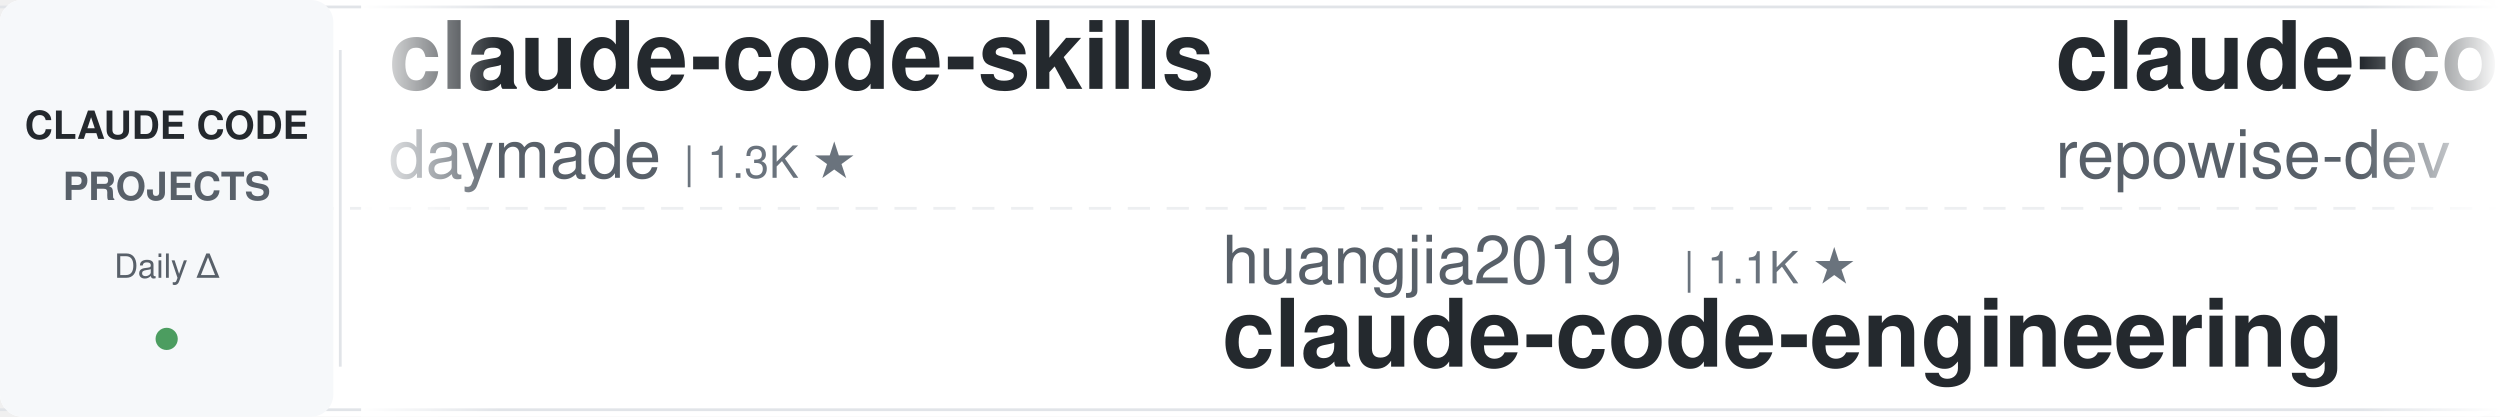
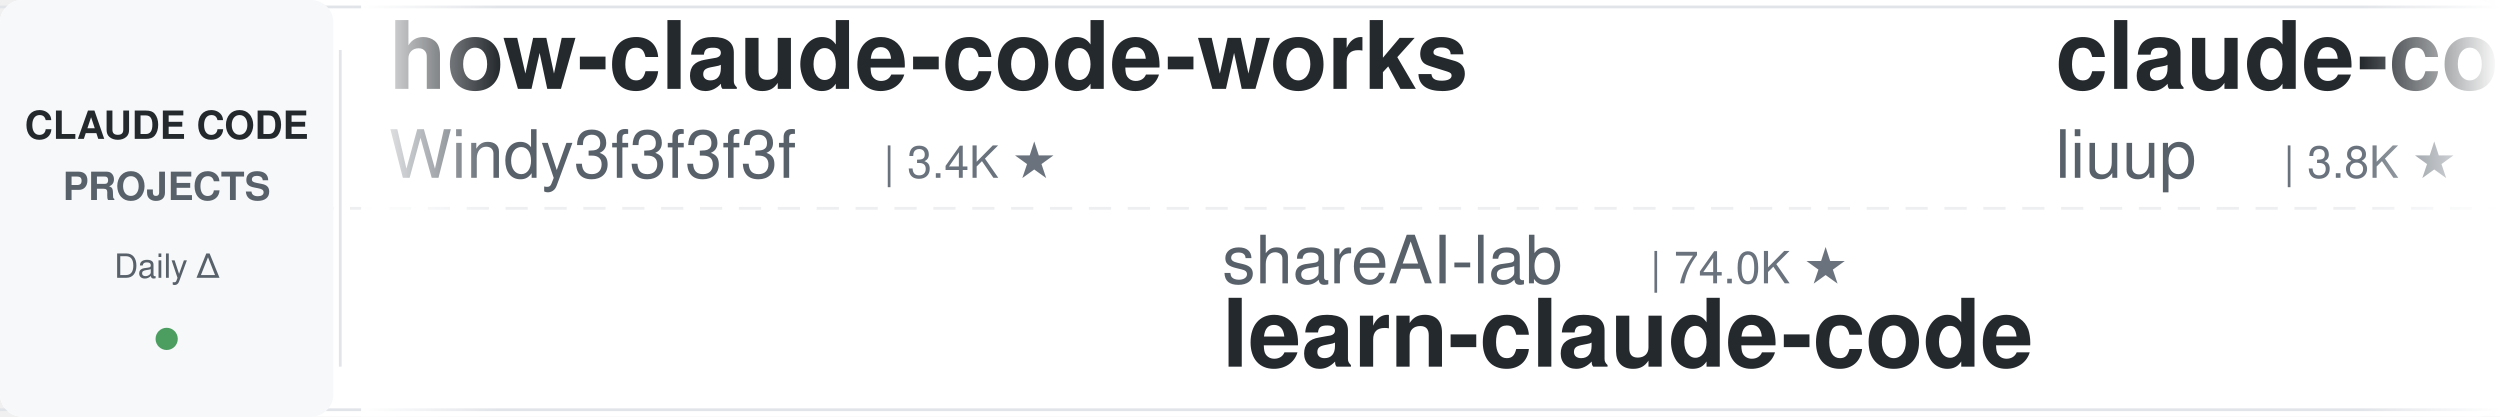
<svg xmlns="http://www.w3.org/2000/svg" width="900" height="150">
  <defs>
    <linearGradient id="leftFade" x1="0%" y1="0%" x2="100%" y2="0%">
      <stop offset="0%" style="stop-color:#ffffff;stop-opacity:1" />
      <stop offset="100%" style="stop-color:#ffffff;stop-opacity:0" />
    </linearGradient>
    <linearGradient id="rightFade" x1="0%" y1="0%" x2="100%" y2="0%">
      <stop offset="0%" style="stop-color:#ffffff;stop-opacity:0" />
      <stop offset="100%" style="stop-color:#ffffff;stop-opacity:1" />
    </linearGradient>
  </defs>
  <rect width="900" height="150" fill="#ffffff" rx="8" />
  <rect x="0" y="2" width="900" height="1" fill="#e1e4e8" />
  <rect x="0" y="147" width="900" height="1" fill="#e1e4e8" />
  <line x1="0" y1="75" x2="900" y2="75" stroke="#e1e4e8" stroke-width="1" stroke-dasharray="8 6" opacity="0.6" />
  <rect x="0" y="0" width="120" height="150" fill="#f6f8fa" rx="8" />
  <text x="60" y="50" font-family="-apple-system, BlinkMacSystemFont, 'Segoe UI', Helvetica, Arial, sans-serif" font-size="14" font-weight="600" fill="#24292e" text-anchor="middle">CLAUDE CODE</text>
  <text x="60" y="72" font-family="-apple-system, BlinkMacSystemFont, 'Segoe UI', Helvetica, Arial, sans-serif" font-size="14" font-weight="600" fill="#586069" text-anchor="middle">PROJECTS</text>
  <text x="60" y="100" font-family="-apple-system, BlinkMacSystemFont, 'Segoe UI', Helvetica, Arial, sans-serif" font-size="12" font-weight="500" fill="#586069" text-anchor="middle">Daily Δ</text>
  <circle cx="60" cy="122" r="4" fill="#22863a" opacity="0.8" />
  <rect x="122" y="18" width="1" height="114" fill="#e1e4e8" />
  <clipPath id="tickerClip">
    <rect x="130" y="0" width="770" height="150" />
  </clipPath>
  <g clip-path="url(#tickerClip)">
    <g id="tickerItems">
      <animateTransform attributeName="transform" attributeType="XML" type="translate" from="0 0" to="-3000 0" dur="54s" repeatCount="indefinite" />
      <g transform="translate(0, 0)">
-         <text x="140" y="32" font-family="-apple-system, BlinkMacSystemFont, 'Segoe UI', Helvetica, Arial, sans-serif" font-size="34" font-weight="600" fill="#24292e">claude-code-skills</text>
-         <text x="140" y="64" font-family="-apple-system, BlinkMacSystemFont, 'Segoe UI', Helvetica, Arial, sans-serif" font-size="24" font-weight="400" fill="#586069">daymade</text>
-         <text x="246" y="64" font-family="-apple-system, BlinkMacSystemFont, 'Segoe UI', Helvetica, Arial, sans-serif" font-size="16" font-weight="500" fill="#6a737d">| 1.3K ★</text>
+         <text x="140" y="32" font-family="-apple-system, BlinkMacSystemFont, 'Segoe UI', Helvetica, Arial, sans-serif" font-size="34" font-weight="600" fill="#24292e">how-claude-code-works</text>
+         <text x="140" y="64" font-family="-apple-system, BlinkMacSystemFont, 'Segoe UI', Helvetica, Arial, sans-serif" font-size="24" font-weight="400" fill="#586069">Windy3f3f3f3f</text>
+         <text x="318" y="64" font-family="-apple-system, BlinkMacSystemFont, 'Segoe UI', Helvetica, Arial, sans-serif" font-size="16" font-weight="500" fill="#6a737d">| 3.4K ★</text>
      </g>
      <g transform="translate(300, 0)">
-         <text x="140" y="102" font-family="-apple-system, BlinkMacSystemFont, 'Segoe UI', Helvetica, Arial, sans-serif" font-size="24" font-weight="400" fill="#586069">huangjia2019</text>
-         <text x="306" y="102" font-family="-apple-system, BlinkMacSystemFont, 'Segoe UI', Helvetica, Arial, sans-serif" font-size="16" font-weight="500" fill="#6a737d">| 1.1K ★</text>
-         <text x="140" y="132" font-family="-apple-system, BlinkMacSystemFont, 'Segoe UI', Helvetica, Arial, sans-serif" font-size="34" font-weight="600" fill="#24292e">claude-code-engineering</text>
+         <text x="140" y="102" font-family="-apple-system, BlinkMacSystemFont, 'Segoe UI', Helvetica, Arial, sans-serif" font-size="24" font-weight="400" fill="#586069">shareAI-lab</text>
+         <text x="294" y="102" font-family="-apple-system, BlinkMacSystemFont, 'Segoe UI', Helvetica, Arial, sans-serif" font-size="16" font-weight="500" fill="#6a737d">| 74.0K ★</text>
+         <text x="140" y="132" font-family="-apple-system, BlinkMacSystemFont, 'Segoe UI', Helvetica, Arial, sans-serif" font-size="34" font-weight="600" fill="#24292e">learn-claude-code</text>
      </g>
      <g transform="translate(600, 0)">
-         <text x="140" y="32" font-family="-apple-system, BlinkMacSystemFont, 'Segoe UI', Helvetica, Arial, sans-serif" font-size="34" font-weight="600" fill="#24292e">claude-code-prompts</text>
-         <text x="140" y="64" font-family="-apple-system, BlinkMacSystemFont, 'Segoe UI', Helvetica, Arial, sans-serif" font-size="24" font-weight="400" fill="#586069">repowise-dev</text>
-         <text x="306" y="64" font-family="-apple-system, BlinkMacSystemFont, 'Segoe UI', Helvetica, Arial, sans-serif" font-size="16" font-weight="500" fill="#6a737d">| 1.2K ★</text>
+         <text x="140" y="32" font-family="-apple-system, BlinkMacSystemFont, 'Segoe UI', Helvetica, Arial, sans-serif" font-size="34" font-weight="600" fill="#24292e">claude-code-analysis</text>
+         <text x="140" y="64" font-family="-apple-system, BlinkMacSystemFont, 'Segoe UI', Helvetica, Arial, sans-serif" font-size="24" font-weight="400" fill="#586069">liuup</text>
+         <text x="222" y="64" font-family="-apple-system, BlinkMacSystemFont, 'Segoe UI', Helvetica, Arial, sans-serif" font-size="16" font-weight="500" fill="#6a737d">| 3.8K ★</text>
      </g>
      <g transform="translate(900, 0)">
-         <text x="140" y="102" font-family="-apple-system, BlinkMacSystemFont, 'Segoe UI', Helvetica, Arial, sans-serif" font-size="24" font-weight="400" fill="#586069">feiskyer</text>
-         <text x="258" y="102" font-family="-apple-system, BlinkMacSystemFont, 'Segoe UI', Helvetica, Arial, sans-serif" font-size="16" font-weight="500" fill="#6a737d">| 1.6K ★</text>
-         <text x="140" y="132" font-family="-apple-system, BlinkMacSystemFont, 'Segoe UI', Helvetica, Arial, sans-serif" font-size="34" font-weight="600" fill="#24292e">claude-code-settings</text>
+         <text x="140" y="102" font-family="-apple-system, BlinkMacSystemFont, 'Segoe UI', Helvetica, Arial, sans-serif" font-size="24" font-weight="400" fill="#586069">AICoderTudou</text>
+         <text x="306" y="102" font-family="-apple-system, BlinkMacSystemFont, 'Segoe UI', Helvetica, Arial, sans-serif" font-size="16" font-weight="500" fill="#6a737d">| 497 ★</text>
+         <text x="140" y="132" font-family="-apple-system, BlinkMacSystemFont, 'Segoe UI', Helvetica, Arial, sans-serif" font-size="34" font-weight="600" fill="#24292e">claude-code-tudou</text>
      </g>
      <g transform="translate(1200, 0)">
-         <text x="140" y="32" font-family="-apple-system, BlinkMacSystemFont, 'Segoe UI', Helvetica, Arial, sans-serif" font-size="34" font-weight="600" fill="#24292e">claude-code-best-practic...</text>
-         <text x="140" y="64" font-family="-apple-system, BlinkMacSystemFont, 'Segoe UI', Helvetica, Arial, sans-serif" font-size="24" font-weight="400" fill="#586069">shanraisshan</text>
-         <text x="306" y="64" font-family="-apple-system, BlinkMacSystemFont, 'Segoe UI', Helvetica, Arial, sans-serif" font-size="16" font-weight="500" fill="#6a737d">| 64.4K ★</text>
-       </g>
-       <g transform="translate(1500, 0)">
-         <text x="140" y="102" font-family="-apple-system, BlinkMacSystemFont, 'Segoe UI', Helvetica, Arial, sans-serif" font-size="24" font-weight="400" fill="#586069">digitalsamba</text>
-         <text x="306" y="102" font-family="-apple-system, BlinkMacSystemFont, 'Segoe UI', Helvetica, Arial, sans-serif" font-size="16" font-weight="500" fill="#6a737d">| 1.9K ★</text>
-         <text x="140" y="132" font-family="-apple-system, BlinkMacSystemFont, 'Segoe UI', Helvetica, Arial, sans-serif" font-size="34" font-weight="600" fill="#24292e">claude-code-video-toolki...</text>
-       </g>
-       <g transform="translate(1800, 0)">
        <text x="140" y="32" font-family="-apple-system, BlinkMacSystemFont, 'Segoe UI', Helvetica, Arial, sans-serif" font-size="34" font-weight="600" fill="#24292e">claude-code-book</text>
        <text x="140" y="64" font-family="-apple-system, BlinkMacSystemFont, 'Segoe UI', Helvetica, Arial, sans-serif" font-size="24" font-weight="400" fill="#586069">lintsinghua</text>
        <text x="294" y="64" font-family="-apple-system, BlinkMacSystemFont, 'Segoe UI', Helvetica, Arial, sans-serif" font-size="16" font-weight="500" fill="#6a737d">| 4.1K ★</text>
      </g>
+       <g transform="translate(1500, 0)">
+         <text x="140" y="102" font-family="-apple-system, BlinkMacSystemFont, 'Segoe UI', Helvetica, Arial, sans-serif" font-size="24" font-weight="400" fill="#586069">Pimzino</text>
+         <text x="246" y="102" font-family="-apple-system, BlinkMacSystemFont, 'Segoe UI', Helvetica, Arial, sans-serif" font-size="16" font-weight="500" fill="#6a737d">| 3.8K ★</text>
+         <text x="140" y="132" font-family="-apple-system, BlinkMacSystemFont, 'Segoe UI', Helvetica, Arial, sans-serif" font-size="34" font-weight="600" fill="#24292e">claude-code-spec-workflo...</text>
+       </g>
+       <g transform="translate(1800, 0)">
+         <text x="140" y="32" font-family="-apple-system, BlinkMacSystemFont, 'Segoe UI', Helvetica, Arial, sans-serif" font-size="34" font-weight="600" fill="#24292e">my-claude-code-setup</text>
+         <text x="140" y="64" font-family="-apple-system, BlinkMacSystemFont, 'Segoe UI', Helvetica, Arial, sans-serif" font-size="24" font-weight="400" fill="#586069">centminmod</text>
+         <text x="282" y="64" font-family="-apple-system, BlinkMacSystemFont, 'Segoe UI', Helvetica, Arial, sans-serif" font-size="16" font-weight="500" fill="#6a737d">| 2.6K ★</text>
+       </g>
      <g transform="translate(2100, 0)">
-         <text x="140" y="102" font-family="-apple-system, BlinkMacSystemFont, 'Segoe UI', Helvetica, Arial, sans-serif" font-size="24" font-weight="400" fill="#586069">JrCx7scC</text>
-         <text x="258" y="102" font-family="-apple-system, BlinkMacSystemFont, 'Segoe UI', Helvetica, Arial, sans-serif" font-size="16" font-weight="500" fill="#6a737d">| 373 ★</text>
-         <text x="140" y="132" font-family="-apple-system, BlinkMacSystemFont, 'Segoe UI', Helvetica, Arial, sans-serif" font-size="34" font-weight="600" fill="#24292e">claude-code-source</text>
+         <text x="140" y="102" font-family="-apple-system, BlinkMacSystemFont, 'Segoe UI', Helvetica, Arial, sans-serif" font-size="24" font-weight="400" fill="#586069">simonw</text>
+         <text x="234" y="102" font-family="-apple-system, BlinkMacSystemFont, 'Segoe UI', Helvetica, Arial, sans-serif" font-size="16" font-weight="500" fill="#6a737d">| 1.7K ★</text>
+         <text x="140" y="132" font-family="-apple-system, BlinkMacSystemFont, 'Segoe UI', Helvetica, Arial, sans-serif" font-size="34" font-weight="600" fill="#24292e">claude-code-transcripts</text>
      </g>
      <g transform="translate(2400, 0)">
-         <text x="140" y="32" font-family="-apple-system, BlinkMacSystemFont, 'Segoe UI', Helvetica, Arial, sans-serif" font-size="34" font-weight="600" fill="#24292e">Claude-Code-Source-Study</text>
-         <text x="140" y="64" font-family="-apple-system, BlinkMacSystemFont, 'Segoe UI', Helvetica, Arial, sans-serif" font-size="24" font-weight="400" fill="#586069">luyao618</text>
-         <text x="258" y="64" font-family="-apple-system, BlinkMacSystemFont, 'Segoe UI', Helvetica, Arial, sans-serif" font-size="16" font-weight="500" fill="#6a737d">| 1.7K ★</text>
+         <text x="140" y="32" font-family="-apple-system, BlinkMacSystemFont, 'Segoe UI', Helvetica, Arial, sans-serif" font-size="34" font-weight="600" fill="#24292e">system_prompts_leaks</text>
+         <text x="140" y="64" font-family="-apple-system, BlinkMacSystemFont, 'Segoe UI', Helvetica, Arial, sans-serif" font-size="24" font-weight="400" fill="#586069">asgeirtj</text>
+         <text x="258" y="64" font-family="-apple-system, BlinkMacSystemFont, 'Segoe UI', Helvetica, Arial, sans-serif" font-size="16" font-weight="500" fill="#6a737d">| 62.8K ★</text>
      </g>
      <g transform="translate(2700, 0)">
-         <text x="140" y="102" font-family="-apple-system, BlinkMacSystemFont, 'Segoe UI', Helvetica, Arial, sans-serif" font-size="24" font-weight="400" fill="#586069">OneRedOak</text>
-         <text x="270" y="102" font-family="-apple-system, BlinkMacSystemFont, 'Segoe UI', Helvetica, Arial, sans-serif" font-size="16" font-weight="500" fill="#6a737d">| 3.9K ★</text>
-         <text x="140" y="132" font-family="-apple-system, BlinkMacSystemFont, 'Segoe UI', Helvetica, Arial, sans-serif" font-size="34" font-weight="600" fill="#24292e">claude-code-workflows</text>
+         <text x="140" y="102" font-family="-apple-system, BlinkMacSystemFont, 'Segoe UI', Helvetica, Arial, sans-serif" font-size="24" font-weight="400" fill="#586069">1rgs</text>
+         <text x="210" y="102" font-family="-apple-system, BlinkMacSystemFont, 'Segoe UI', Helvetica, Arial, sans-serif" font-size="16" font-weight="500" fill="#6a737d">| 3.7K ★</text>
+         <text x="140" y="132" font-family="-apple-system, BlinkMacSystemFont, 'Segoe UI', Helvetica, Arial, sans-serif" font-size="34" font-weight="600" fill="#24292e">claude-code-proxy</text>
      </g>
      <g transform="translate(3000, 0)">
-         <text x="140" y="32" font-family="-apple-system, BlinkMacSystemFont, 'Segoe UI', Helvetica, Arial, sans-serif" font-size="34" font-weight="600" fill="#24292e">claude-code-skills</text>
-         <text x="140" y="64" font-family="-apple-system, BlinkMacSystemFont, 'Segoe UI', Helvetica, Arial, sans-serif" font-size="24" font-weight="400" fill="#586069">daymade</text>
-         <text x="246" y="64" font-family="-apple-system, BlinkMacSystemFont, 'Segoe UI', Helvetica, Arial, sans-serif" font-size="16" font-weight="500" fill="#6a737d">| 1.3K ★</text>
+         <text x="140" y="32" font-family="-apple-system, BlinkMacSystemFont, 'Segoe UI', Helvetica, Arial, sans-serif" font-size="34" font-weight="600" fill="#24292e">how-claude-code-works</text>
+         <text x="140" y="64" font-family="-apple-system, BlinkMacSystemFont, 'Segoe UI', Helvetica, Arial, sans-serif" font-size="24" font-weight="400" fill="#586069">Windy3f3f3f3f</text>
+         <text x="318" y="64" font-family="-apple-system, BlinkMacSystemFont, 'Segoe UI', Helvetica, Arial, sans-serif" font-size="16" font-weight="500" fill="#6a737d">| 3.4K ★</text>
      </g>
      <g transform="translate(3300, 0)">
-         <text x="140" y="102" font-family="-apple-system, BlinkMacSystemFont, 'Segoe UI', Helvetica, Arial, sans-serif" font-size="24" font-weight="400" fill="#586069">huangjia2019</text>
-         <text x="306" y="102" font-family="-apple-system, BlinkMacSystemFont, 'Segoe UI', Helvetica, Arial, sans-serif" font-size="16" font-weight="500" fill="#6a737d">| 1.1K ★</text>
-         <text x="140" y="132" font-family="-apple-system, BlinkMacSystemFont, 'Segoe UI', Helvetica, Arial, sans-serif" font-size="34" font-weight="600" fill="#24292e">claude-code-engineering</text>
+         <text x="140" y="102" font-family="-apple-system, BlinkMacSystemFont, 'Segoe UI', Helvetica, Arial, sans-serif" font-size="24" font-weight="400" fill="#586069">shareAI-lab</text>
+         <text x="294" y="102" font-family="-apple-system, BlinkMacSystemFont, 'Segoe UI', Helvetica, Arial, sans-serif" font-size="16" font-weight="500" fill="#6a737d">| 74.0K ★</text>
+         <text x="140" y="132" font-family="-apple-system, BlinkMacSystemFont, 'Segoe UI', Helvetica, Arial, sans-serif" font-size="34" font-weight="600" fill="#24292e">learn-claude-code</text>
      </g>
      <g transform="translate(3600, 0)">
-         <text x="140" y="32" font-family="-apple-system, BlinkMacSystemFont, 'Segoe UI', Helvetica, Arial, sans-serif" font-size="34" font-weight="600" fill="#24292e">claude-code-prompts</text>
-         <text x="140" y="64" font-family="-apple-system, BlinkMacSystemFont, 'Segoe UI', Helvetica, Arial, sans-serif" font-size="24" font-weight="400" fill="#586069">repowise-dev</text>
-         <text x="306" y="64" font-family="-apple-system, BlinkMacSystemFont, 'Segoe UI', Helvetica, Arial, sans-serif" font-size="16" font-weight="500" fill="#6a737d">| 1.2K ★</text>
+         <text x="140" y="32" font-family="-apple-system, BlinkMacSystemFont, 'Segoe UI', Helvetica, Arial, sans-serif" font-size="34" font-weight="600" fill="#24292e">claude-code-analysis</text>
+         <text x="140" y="64" font-family="-apple-system, BlinkMacSystemFont, 'Segoe UI', Helvetica, Arial, sans-serif" font-size="24" font-weight="400" fill="#586069">liuup</text>
+         <text x="222" y="64" font-family="-apple-system, BlinkMacSystemFont, 'Segoe UI', Helvetica, Arial, sans-serif" font-size="16" font-weight="500" fill="#6a737d">| 3.8K ★</text>
      </g>
      <g transform="translate(3900, 0)">
-         <text x="140" y="102" font-family="-apple-system, BlinkMacSystemFont, 'Segoe UI', Helvetica, Arial, sans-serif" font-size="24" font-weight="400" fill="#586069">feiskyer</text>
-         <text x="258" y="102" font-family="-apple-system, BlinkMacSystemFont, 'Segoe UI', Helvetica, Arial, sans-serif" font-size="16" font-weight="500" fill="#6a737d">| 1.6K ★</text>
-         <text x="140" y="132" font-family="-apple-system, BlinkMacSystemFont, 'Segoe UI', Helvetica, Arial, sans-serif" font-size="34" font-weight="600" fill="#24292e">claude-code-settings</text>
+         <text x="140" y="102" font-family="-apple-system, BlinkMacSystemFont, 'Segoe UI', Helvetica, Arial, sans-serif" font-size="24" font-weight="400" fill="#586069">AICoderTudou</text>
+         <text x="306" y="102" font-family="-apple-system, BlinkMacSystemFont, 'Segoe UI', Helvetica, Arial, sans-serif" font-size="16" font-weight="500" fill="#6a737d">| 497 ★</text>
+         <text x="140" y="132" font-family="-apple-system, BlinkMacSystemFont, 'Segoe UI', Helvetica, Arial, sans-serif" font-size="34" font-weight="600" fill="#24292e">claude-code-tudou</text>
      </g>
    </g>
  </g>
  <rect x="130" y="0" width="50" height="150" fill="url(#leftFade)" />
  <rect x="850" y="0" width="50" height="150" fill="url(#rightFade)" />
</svg>
